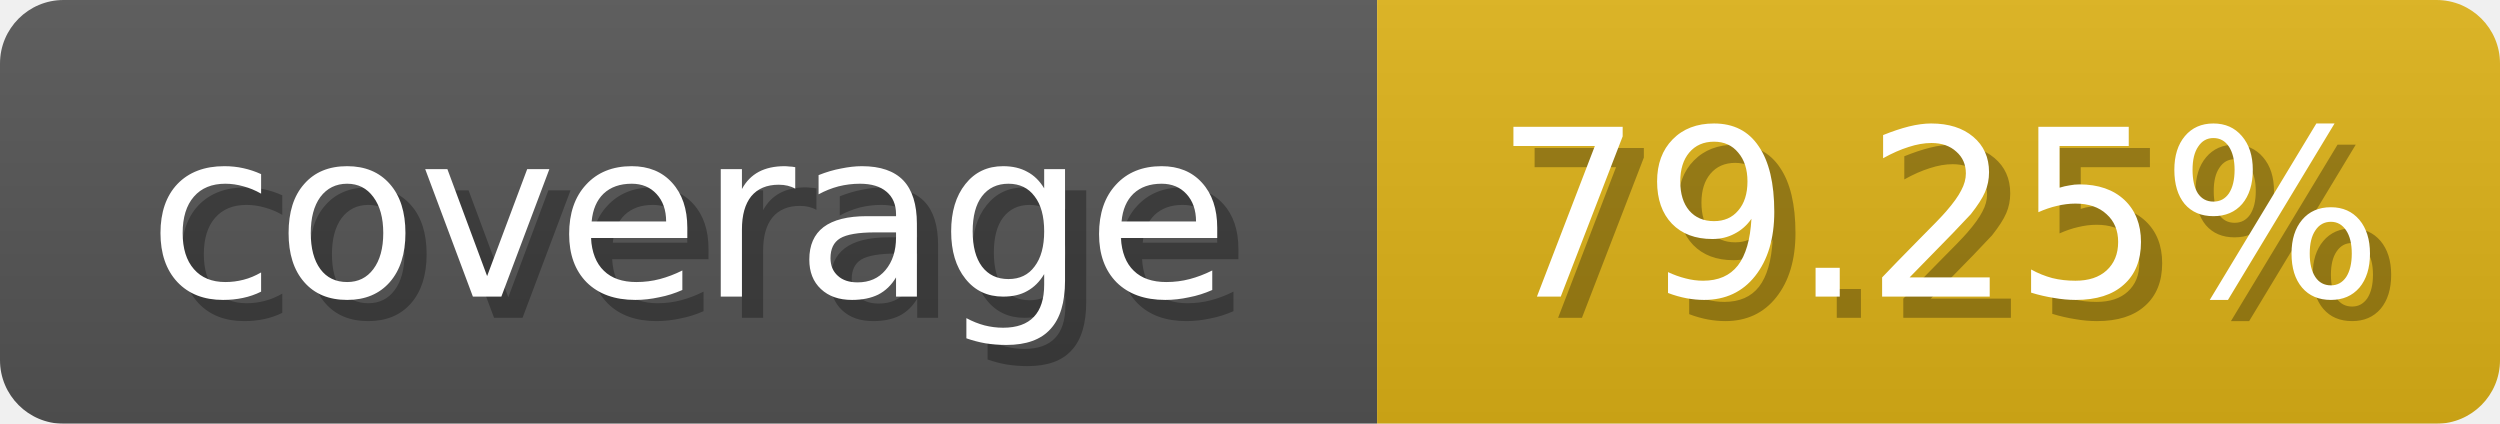
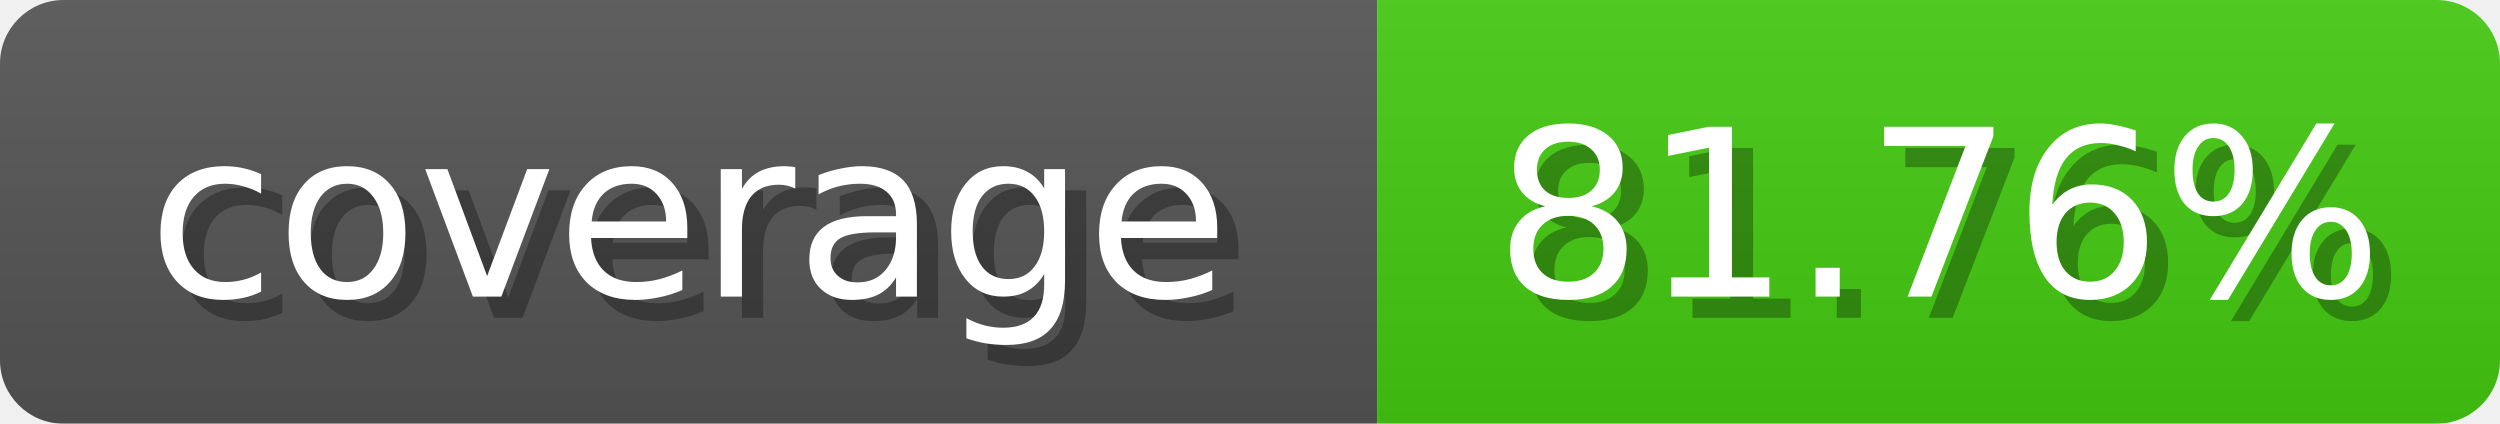
<svg xmlns="http://www.w3.org/2000/svg" width="118" height="20">
  <linearGradient id="b" x2="0" y2="100%">
    <stop offset="0" stop-color="#bbb" stop-opacity=".1" />
    <stop offset="1" stop-opacity=".1" />
  </linearGradient>
  <mask id="anybadge_1">
    <rect width="118" height="20" rx="3" fill="#fff" />
  </mask>
  <g mask="url(#anybadge_1)">
    <path fill="#555" d="M0 0h65v20H0z" />
-     <path fill="#DFB317" d="M65 0h53v20H65z" />
+     <path fill="#4C1" d="M65 0h53v20H65z" />
    <path fill="url(#b)" d="M0 0h118v20H0z" />
  </g>
  <g fill="#fff" text-anchor="middle" font-family="DejaVu Sans,Verdana,Geneva,sans-serif" font-size="11">
    <text x="33.5" y="15" fill="#010101" fill-opacity=".3">coverage</text>
    <text x="32.5" y="14">coverage</text>
  </g>
  <g fill="#fff" text-anchor="middle" font-family="DejaVu Sans,Verdana,Geneva,sans-serif" font-size="11">
-     <text x="92.5" y="15" fill="#010101" fill-opacity=".3">79.25%</text>
-     <text x="91.5" y="14">79.25%</text>
+     <text x="92.5" y="15" fill="#010101" fill-opacity=".3">81.76%</text>
+     <text x="91.5" y="14">81.76%</text>
  </g>
</svg>
